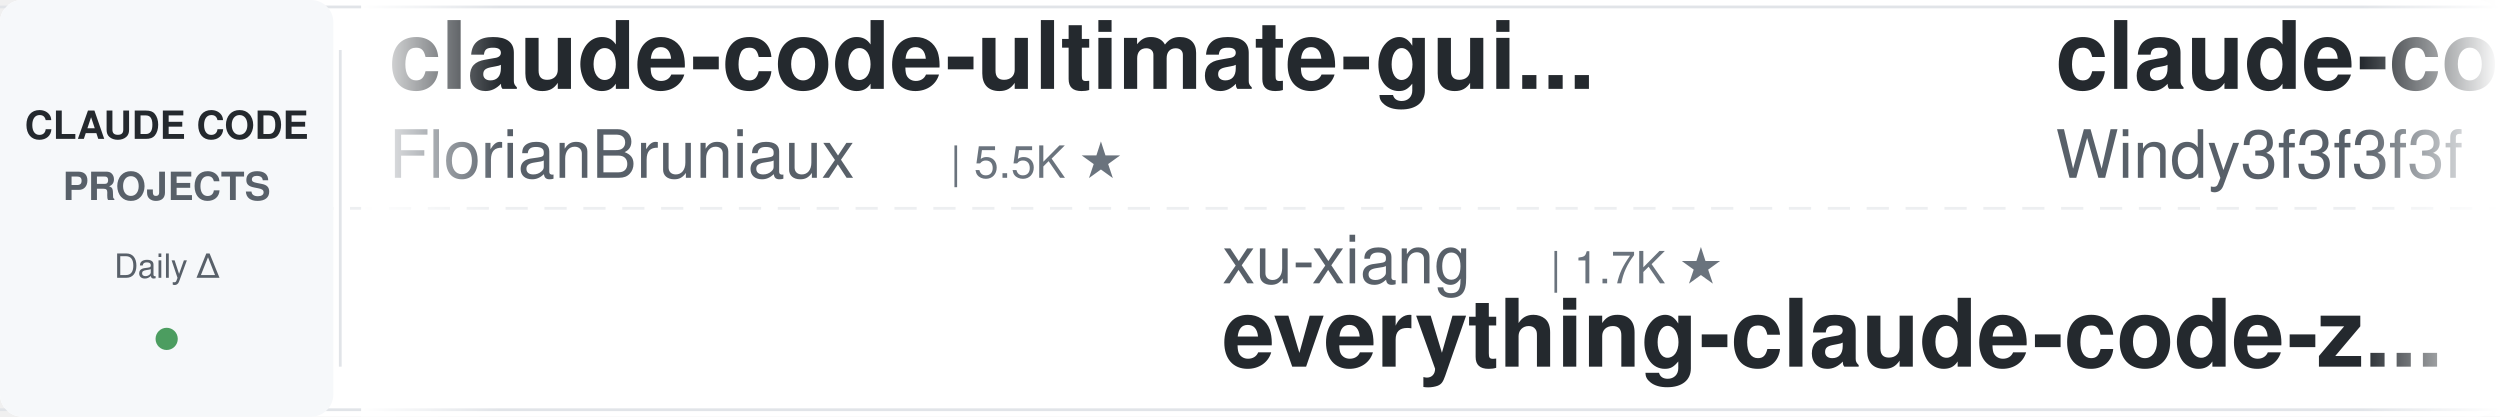
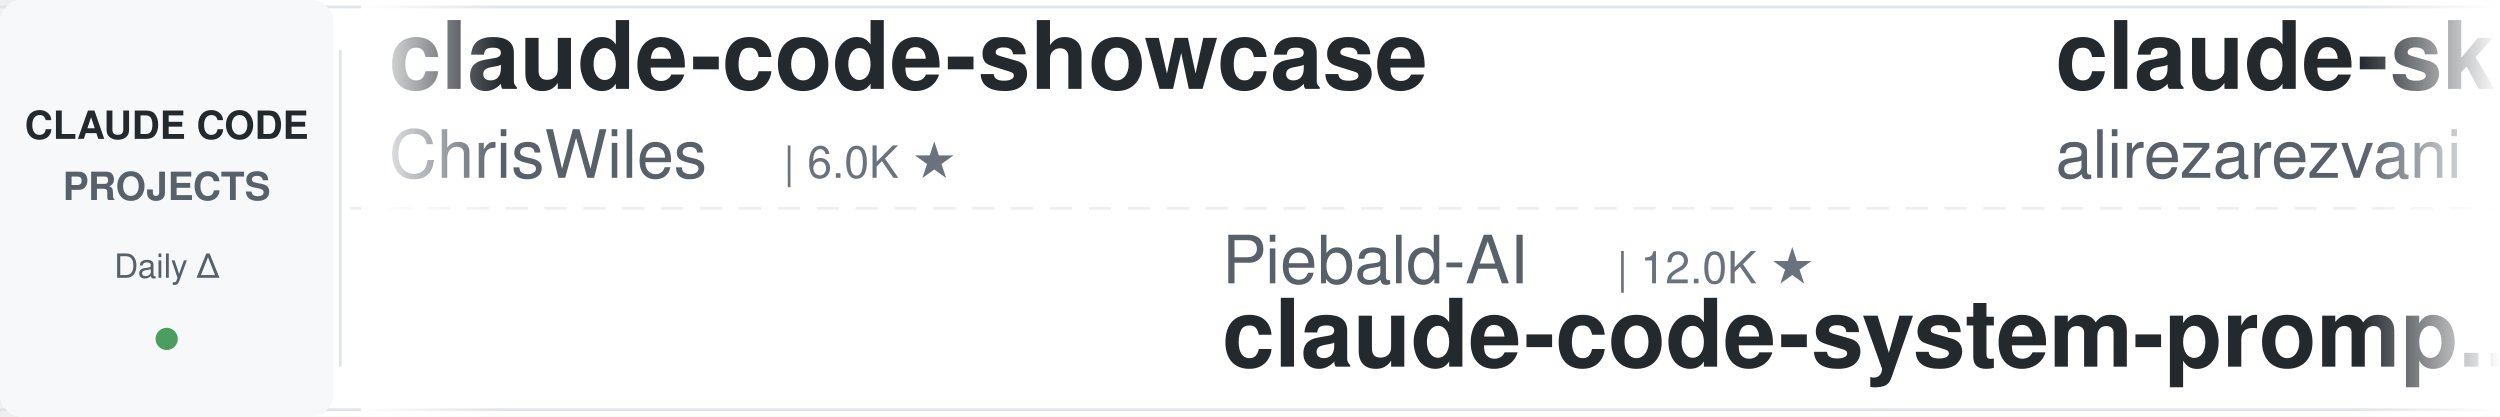
<svg xmlns="http://www.w3.org/2000/svg" width="900" height="150">
  <defs>
    <linearGradient id="leftFade" x1="0%" y1="0%" x2="100%" y2="0%">
      <stop offset="0%" style="stop-color:#ffffff;stop-opacity:1" />
      <stop offset="100%" style="stop-color:#ffffff;stop-opacity:0" />
    </linearGradient>
    <linearGradient id="rightFade" x1="0%" y1="0%" x2="100%" y2="0%">
      <stop offset="0%" style="stop-color:#ffffff;stop-opacity:0" />
      <stop offset="100%" style="stop-color:#ffffff;stop-opacity:1" />
    </linearGradient>
  </defs>
  <rect width="900" height="150" fill="#ffffff" rx="8" />
  <rect x="0" y="2" width="900" height="1" fill="#e1e4e8" />
  <rect x="0" y="147" width="900" height="1" fill="#e1e4e8" />
  <line x1="0" y1="75" x2="900" y2="75" stroke="#e1e4e8" stroke-width="1" stroke-dasharray="8 6" opacity="0.6" />
  <rect x="0" y="0" width="120" height="150" fill="#f6f8fa" rx="8" />
  <text x="60" y="50" font-family="-apple-system, BlinkMacSystemFont, 'Segoe UI', Helvetica, Arial, sans-serif" font-size="14" font-weight="600" fill="#24292e" text-anchor="middle">CLAUDE CODE</text>
  <text x="60" y="72" font-family="-apple-system, BlinkMacSystemFont, 'Segoe UI', Helvetica, Arial, sans-serif" font-size="14" font-weight="600" fill="#586069" text-anchor="middle">PROJECTS</text>
  <text x="60" y="100" font-family="-apple-system, BlinkMacSystemFont, 'Segoe UI', Helvetica, Arial, sans-serif" font-size="12" font-weight="500" fill="#586069" text-anchor="middle">Daily Δ</text>
  <circle cx="60" cy="122" r="4" fill="#22863a" opacity="0.8" />
  <rect x="122" y="18" width="1" height="114" fill="#e1e4e8" />
  <clipPath id="tickerClip">
    <rect x="130" y="0" width="770" height="150" />
  </clipPath>
  <g clip-path="url(#tickerClip)">
    <g id="tickerItems">
      <animateTransform attributeName="transform" attributeType="XML" type="translate" from="0 0" to="-3000 0" dur="54s" repeatCount="indefinite" />
      <g transform="translate(0, 0)">
-         <text x="140" y="32" font-family="-apple-system, BlinkMacSystemFont, 'Segoe UI', Helvetica, Arial, sans-serif" font-size="34" font-weight="600" fill="#24292e">claude-code-ultimate-gui...</text>
-         <text x="140" y="64" font-family="-apple-system, BlinkMacSystemFont, 'Segoe UI', Helvetica, Arial, sans-serif" font-size="24" font-weight="400" fill="#586069">FlorianBruniaux</text>
-         <text x="342" y="64" font-family="-apple-system, BlinkMacSystemFont, 'Segoe UI', Helvetica, Arial, sans-serif" font-size="16" font-weight="500" fill="#6a737d">| 5.5K ★</text>
+         <text x="140" y="32" font-family="-apple-system, BlinkMacSystemFont, 'Segoe UI', Helvetica, Arial, sans-serif" font-size="34" font-weight="600" fill="#24292e">claude-code-showcase</text>
+         <text x="140" y="64" font-family="-apple-system, BlinkMacSystemFont, 'Segoe UI', Helvetica, Arial, sans-serif" font-size="24" font-weight="400" fill="#586069">ChrisWiles</text>
+         <text x="282" y="64" font-family="-apple-system, BlinkMacSystemFont, 'Segoe UI', Helvetica, Arial, sans-serif" font-size="16" font-weight="500" fill="#6a737d">| 6.0K ★</text>
      </g>
      <g transform="translate(300, 0)">
-         <text x="140" y="102" font-family="-apple-system, BlinkMacSystemFont, 'Segoe UI', Helvetica, Arial, sans-serif" font-size="24" font-weight="400" fill="#586069">xu-xiang</text>
-         <text x="258" y="102" font-family="-apple-system, BlinkMacSystemFont, 'Segoe UI', Helvetica, Arial, sans-serif" font-size="16" font-weight="500" fill="#6a737d">| 1.7K ★</text>
-         <text x="140" y="132" font-family="-apple-system, BlinkMacSystemFont, 'Segoe UI', Helvetica, Arial, sans-serif" font-size="34" font-weight="600" fill="#24292e">everything-claude-code-z...</text>
+         <text x="140" y="102" font-family="-apple-system, BlinkMacSystemFont, 'Segoe UI', Helvetica, Arial, sans-serif" font-size="24" font-weight="400" fill="#586069">Piebald-AI</text>
+         <text x="282" y="102" font-family="-apple-system, BlinkMacSystemFont, 'Segoe UI', Helvetica, Arial, sans-serif" font-size="16" font-weight="500" fill="#6a737d">| 12.0K ★</text>
+         <text x="140" y="132" font-family="-apple-system, BlinkMacSystemFont, 'Segoe UI', Helvetica, Arial, sans-serif" font-size="34" font-weight="600" fill="#24292e">claude-code-system-promp...</text>
      </g>
      <g transform="translate(600, 0)">
-         <text x="140" y="32" font-family="-apple-system, BlinkMacSystemFont, 'Segoe UI', Helvetica, Arial, sans-serif" font-size="34" font-weight="600" fill="#24292e">claude-code-from-scratch</text>
-         <text x="140" y="64" font-family="-apple-system, BlinkMacSystemFont, 'Segoe UI', Helvetica, Arial, sans-serif" font-size="24" font-weight="400" fill="#586069">Windy3f3f3f3f</text>
-         <text x="318" y="64" font-family="-apple-system, BlinkMacSystemFont, 'Segoe UI', Helvetica, Arial, sans-serif" font-size="16" font-weight="500" fill="#6a737d">| 2.4K ★</text>
+         <text x="140" y="32" font-family="-apple-system, BlinkMacSystemFont, 'Segoe UI', Helvetica, Arial, sans-serif" font-size="34" font-weight="600" fill="#24292e">claude-skills</text>
+         <text x="140" y="64" font-family="-apple-system, BlinkMacSystemFont, 'Segoe UI', Helvetica, Arial, sans-serif" font-size="24" font-weight="400" fill="#586069">alirezarezvani</text>
+         <text x="330" y="64" font-family="-apple-system, BlinkMacSystemFont, 'Segoe UI', Helvetica, Arial, sans-serif" font-size="16" font-weight="500" fill="#6a737d">| 23.0K ★</text>
      </g>
      <g transform="translate(900, 0)">
-         <text x="140" y="102" font-family="-apple-system, BlinkMacSystemFont, 'Segoe UI', Helvetica, Arial, sans-serif" font-size="24" font-weight="400" fill="#586069">andrew-kramer-inno</text>
-         <text x="378" y="102" font-family="-apple-system, BlinkMacSystemFont, 'Segoe UI', Helvetica, Arial, sans-serif" font-size="16" font-weight="500" fill="#6a737d">| 594 ★</text>
-         <text x="140" y="132" font-family="-apple-system, BlinkMacSystemFont, 'Segoe UI', Helvetica, Arial, sans-serif" font-size="34" font-weight="600" fill="#24292e">claude-code-source-build</text>
-       </g>
-       <g transform="translate(1200, 0)">
-         <text x="140" y="32" font-family="-apple-system, BlinkMacSystemFont, 'Segoe UI', Helvetica, Arial, sans-serif" font-size="34" font-weight="600" fill="#24292e">claude-code-cheat-sheet</text>
-         <text x="140" y="64" font-family="-apple-system, BlinkMacSystemFont, 'Segoe UI', Helvetica, Arial, sans-serif" font-size="24" font-weight="400" fill="#586069">Njengah</text>
-         <text x="246" y="64" font-family="-apple-system, BlinkMacSystemFont, 'Segoe UI', Helvetica, Arial, sans-serif" font-size="16" font-weight="500" fill="#6a737d">| 1.9K ★</text>
-       </g>
-       <g transform="translate(1500, 0)">
-         <text x="140" y="102" font-family="-apple-system, BlinkMacSystemFont, 'Segoe UI', Helvetica, Arial, sans-serif" font-size="24" font-weight="400" fill="#586069">ChrisWiles</text>
-         <text x="282" y="102" font-family="-apple-system, BlinkMacSystemFont, 'Segoe UI', Helvetica, Arial, sans-serif" font-size="16" font-weight="500" fill="#6a737d">| 6.0K ★</text>
-         <text x="140" y="132" font-family="-apple-system, BlinkMacSystemFont, 'Segoe UI', Helvetica, Arial, sans-serif" font-size="34" font-weight="600" fill="#24292e">claude-code-showcase</text>
-       </g>
-       <g transform="translate(1800, 0)">
-         <text x="140" y="32" font-family="-apple-system, BlinkMacSystemFont, 'Segoe UI', Helvetica, Arial, sans-serif" font-size="34" font-weight="600" fill="#24292e">Claude-Code-Usage-Monito...</text>
-         <text x="140" y="64" font-family="-apple-system, BlinkMacSystemFont, 'Segoe UI', Helvetica, Arial, sans-serif" font-size="24" font-weight="400" fill="#586069">Maciek-roboblog</text>
-         <text x="342" y="64" font-family="-apple-system, BlinkMacSystemFont, 'Segoe UI', Helvetica, Arial, sans-serif" font-size="16" font-weight="500" fill="#6a737d">| 8.5K ★</text>
-       </g>
-       <g transform="translate(2100, 0)">
        <text x="140" y="102" font-family="-apple-system, BlinkMacSystemFont, 'Segoe UI', Helvetica, Arial, sans-serif" font-size="24" font-weight="400" fill="#586069">anthropics</text>
        <text x="282" y="102" font-family="-apple-system, BlinkMacSystemFont, 'Segoe UI', Helvetica, Arial, sans-serif" font-size="16" font-weight="500" fill="#6a737d">| 919 ★</text>
        <text x="140" y="132" font-family="-apple-system, BlinkMacSystemFont, 'Segoe UI', Helvetica, Arial, sans-serif" font-size="34" font-weight="600" fill="#24292e">claude-code-base-action</text>
      </g>
+       <g transform="translate(1200, 0)">
+         <text x="140" y="32" font-family="-apple-system, BlinkMacSystemFont, 'Segoe UI', Helvetica, Arial, sans-serif" font-size="34" font-weight="600" fill="#24292e">Dive-into-Claude-Code</text>
+         <text x="140" y="64" font-family="-apple-system, BlinkMacSystemFont, 'Segoe UI', Helvetica, Arial, sans-serif" font-size="24" font-weight="400" fill="#586069">VILA-Lab</text>
+         <text x="258" y="64" font-family="-apple-system, BlinkMacSystemFont, 'Segoe UI', Helvetica, Arial, sans-serif" font-size="16" font-weight="500" fill="#6a737d">| 2.0K ★</text>
+       </g>
+       <g transform="translate(1500, 0)">
+         <text x="140" y="102" font-family="-apple-system, BlinkMacSystemFont, 'Segoe UI', Helvetica, Arial, sans-serif" font-size="24" font-weight="400" fill="#586069">Pimzino</text>
+         <text x="246" y="102" font-family="-apple-system, BlinkMacSystemFont, 'Segoe UI', Helvetica, Arial, sans-serif" font-size="16" font-weight="500" fill="#6a737d">| 3.8K ★</text>
+         <text x="140" y="132" font-family="-apple-system, BlinkMacSystemFont, 'Segoe UI', Helvetica, Arial, sans-serif" font-size="34" font-weight="600" fill="#24292e">claude-code-spec-workflo...</text>
+       </g>
+       <g transform="translate(1800, 0)">
+         <text x="140" y="32" font-family="-apple-system, BlinkMacSystemFont, 'Segoe UI', Helvetica, Arial, sans-serif" font-size="34" font-weight="600" fill="#24292e">claude-code-workflows</text>
+         <text x="140" y="64" font-family="-apple-system, BlinkMacSystemFont, 'Segoe UI', Helvetica, Arial, sans-serif" font-size="24" font-weight="400" fill="#586069">OneRedOak</text>
+         <text x="270" y="64" font-family="-apple-system, BlinkMacSystemFont, 'Segoe UI', Helvetica, Arial, sans-serif" font-size="16" font-weight="500" fill="#6a737d">| 3.9K ★</text>
+       </g>
+       <g transform="translate(2100, 0)">
+         <text x="140" y="102" font-family="-apple-system, BlinkMacSystemFont, 'Segoe UI', Helvetica, Arial, sans-serif" font-size="24" font-weight="400" fill="#586069">anthropics</text>
+         <text x="282" y="102" font-family="-apple-system, BlinkMacSystemFont, 'Segoe UI', Helvetica, Arial, sans-serif" font-size="16" font-weight="500" fill="#6a737d">| 8.4K ★</text>
+         <text x="140" y="132" font-family="-apple-system, BlinkMacSystemFont, 'Segoe UI', Helvetica, Arial, sans-serif" font-size="34" font-weight="600" fill="#24292e">claude-code-action</text>
+       </g>
      <g transform="translate(2400, 0)">
-         <text x="140" y="32" font-family="-apple-system, BlinkMacSystemFont, 'Segoe UI', Helvetica, Arial, sans-serif" font-size="34" font-weight="600" fill="#24292e">sc-claude-code-files</text>
-         <text x="140" y="64" font-family="-apple-system, BlinkMacSystemFont, 'Segoe UI', Helvetica, Arial, sans-serif" font-size="24" font-weight="400" fill="#586069">https-deeplearning-ai</text>
-         <text x="414" y="64" font-family="-apple-system, BlinkMacSystemFont, 'Segoe UI', Helvetica, Arial, sans-serif" font-size="16" font-weight="500" fill="#6a737d">| 535 ★</text>
+         <text x="140" y="32" font-family="-apple-system, BlinkMacSystemFont, 'Segoe UI', Helvetica, Arial, sans-serif" font-size="34" font-weight="600" fill="#24292e">claude-code-cli</text>
+         <text x="140" y="64" font-family="-apple-system, BlinkMacSystemFont, 'Segoe UI', Helvetica, Arial, sans-serif" font-size="24" font-weight="400" fill="#586069">huangserva</text>
+         <text x="282" y="64" font-family="-apple-system, BlinkMacSystemFont, 'Segoe UI', Helvetica, Arial, sans-serif" font-size="16" font-weight="500" fill="#6a737d">| 624 ★</text>
      </g>
      <g transform="translate(2700, 0)">
-         <text x="140" y="102" font-family="-apple-system, BlinkMacSystemFont, 'Segoe UI', Helvetica, Arial, sans-serif" font-size="24" font-weight="400" fill="#586069">wanshuiyin</text>
-         <text x="282" y="102" font-family="-apple-system, BlinkMacSystemFont, 'Segoe UI', Helvetica, Arial, sans-serif" font-size="16" font-weight="500" fill="#6a737d">| 13.7K ★</text>
-         <text x="140" y="132" font-family="-apple-system, BlinkMacSystemFont, 'Segoe UI', Helvetica, Arial, sans-serif" font-size="34" font-weight="600" fill="#24292e">Auto-claude-code-researc...</text>
+         <text x="140" y="102" font-family="-apple-system, BlinkMacSystemFont, 'Segoe UI', Helvetica, Arial, sans-serif" font-size="24" font-weight="400" fill="#586069">alejandrobalderas</text>
+         <text x="366" y="102" font-family="-apple-system, BlinkMacSystemFont, 'Segoe UI', Helvetica, Arial, sans-serif" font-size="16" font-weight="500" fill="#6a737d">| 2.7K ★</text>
+         <text x="140" y="132" font-family="-apple-system, BlinkMacSystemFont, 'Segoe UI', Helvetica, Arial, sans-serif" font-size="34" font-weight="600" fill="#24292e">claude-code-from-source</text>
      </g>
      <g transform="translate(3000, 0)">
-         <text x="140" y="32" font-family="-apple-system, BlinkMacSystemFont, 'Segoe UI', Helvetica, Arial, sans-serif" font-size="34" font-weight="600" fill="#24292e">claude-code-ultimate-gui...</text>
-         <text x="140" y="64" font-family="-apple-system, BlinkMacSystemFont, 'Segoe UI', Helvetica, Arial, sans-serif" font-size="24" font-weight="400" fill="#586069">FlorianBruniaux</text>
-         <text x="342" y="64" font-family="-apple-system, BlinkMacSystemFont, 'Segoe UI', Helvetica, Arial, sans-serif" font-size="16" font-weight="500" fill="#6a737d">| 5.5K ★</text>
+         <text x="140" y="32" font-family="-apple-system, BlinkMacSystemFont, 'Segoe UI', Helvetica, Arial, sans-serif" font-size="34" font-weight="600" fill="#24292e">claude-code-showcase</text>
+         <text x="140" y="64" font-family="-apple-system, BlinkMacSystemFont, 'Segoe UI', Helvetica, Arial, sans-serif" font-size="24" font-weight="400" fill="#586069">ChrisWiles</text>
+         <text x="282" y="64" font-family="-apple-system, BlinkMacSystemFont, 'Segoe UI', Helvetica, Arial, sans-serif" font-size="16" font-weight="500" fill="#6a737d">| 6.0K ★</text>
      </g>
      <g transform="translate(3300, 0)">
-         <text x="140" y="102" font-family="-apple-system, BlinkMacSystemFont, 'Segoe UI', Helvetica, Arial, sans-serif" font-size="24" font-weight="400" fill="#586069">xu-xiang</text>
-         <text x="258" y="102" font-family="-apple-system, BlinkMacSystemFont, 'Segoe UI', Helvetica, Arial, sans-serif" font-size="16" font-weight="500" fill="#6a737d">| 1.7K ★</text>
-         <text x="140" y="132" font-family="-apple-system, BlinkMacSystemFont, 'Segoe UI', Helvetica, Arial, sans-serif" font-size="34" font-weight="600" fill="#24292e">everything-claude-code-z...</text>
+         <text x="140" y="102" font-family="-apple-system, BlinkMacSystemFont, 'Segoe UI', Helvetica, Arial, sans-serif" font-size="24" font-weight="400" fill="#586069">Piebald-AI</text>
+         <text x="282" y="102" font-family="-apple-system, BlinkMacSystemFont, 'Segoe UI', Helvetica, Arial, sans-serif" font-size="16" font-weight="500" fill="#6a737d">| 12.0K ★</text>
+         <text x="140" y="132" font-family="-apple-system, BlinkMacSystemFont, 'Segoe UI', Helvetica, Arial, sans-serif" font-size="34" font-weight="600" fill="#24292e">claude-code-system-promp...</text>
      </g>
      <g transform="translate(3600, 0)">
-         <text x="140" y="32" font-family="-apple-system, BlinkMacSystemFont, 'Segoe UI', Helvetica, Arial, sans-serif" font-size="34" font-weight="600" fill="#24292e">claude-code-from-scratch</text>
-         <text x="140" y="64" font-family="-apple-system, BlinkMacSystemFont, 'Segoe UI', Helvetica, Arial, sans-serif" font-size="24" font-weight="400" fill="#586069">Windy3f3f3f3f</text>
-         <text x="318" y="64" font-family="-apple-system, BlinkMacSystemFont, 'Segoe UI', Helvetica, Arial, sans-serif" font-size="16" font-weight="500" fill="#6a737d">| 2.4K ★</text>
+         <text x="140" y="32" font-family="-apple-system, BlinkMacSystemFont, 'Segoe UI', Helvetica, Arial, sans-serif" font-size="34" font-weight="600" fill="#24292e">claude-skills</text>
+         <text x="140" y="64" font-family="-apple-system, BlinkMacSystemFont, 'Segoe UI', Helvetica, Arial, sans-serif" font-size="24" font-weight="400" fill="#586069">alirezarezvani</text>
+         <text x="330" y="64" font-family="-apple-system, BlinkMacSystemFont, 'Segoe UI', Helvetica, Arial, sans-serif" font-size="16" font-weight="500" fill="#6a737d">| 23.0K ★</text>
      </g>
      <g transform="translate(3900, 0)">
-         <text x="140" y="102" font-family="-apple-system, BlinkMacSystemFont, 'Segoe UI', Helvetica, Arial, sans-serif" font-size="24" font-weight="400" fill="#586069">andrew-kramer-inno</text>
-         <text x="378" y="102" font-family="-apple-system, BlinkMacSystemFont, 'Segoe UI', Helvetica, Arial, sans-serif" font-size="16" font-weight="500" fill="#6a737d">| 594 ★</text>
-         <text x="140" y="132" font-family="-apple-system, BlinkMacSystemFont, 'Segoe UI', Helvetica, Arial, sans-serif" font-size="34" font-weight="600" fill="#24292e">claude-code-source-build</text>
+         <text x="140" y="102" font-family="-apple-system, BlinkMacSystemFont, 'Segoe UI', Helvetica, Arial, sans-serif" font-size="24" font-weight="400" fill="#586069">anthropics</text>
+         <text x="282" y="102" font-family="-apple-system, BlinkMacSystemFont, 'Segoe UI', Helvetica, Arial, sans-serif" font-size="16" font-weight="500" fill="#6a737d">| 919 ★</text>
+         <text x="140" y="132" font-family="-apple-system, BlinkMacSystemFont, 'Segoe UI', Helvetica, Arial, sans-serif" font-size="34" font-weight="600" fill="#24292e">claude-code-base-action</text>
      </g>
    </g>
  </g>
  <rect x="130" y="0" width="50" height="150" fill="url(#leftFade)" />
  <rect x="850" y="0" width="50" height="150" fill="url(#rightFade)" />
</svg>
